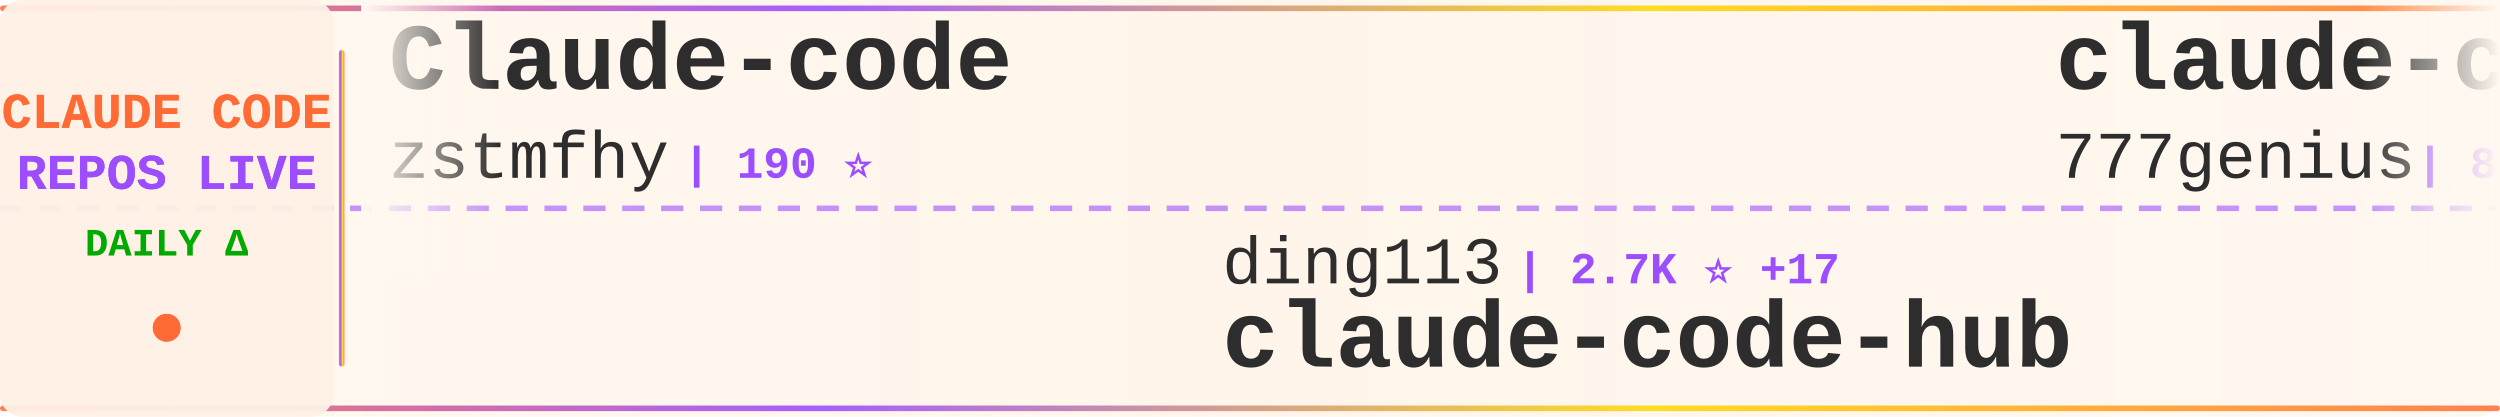
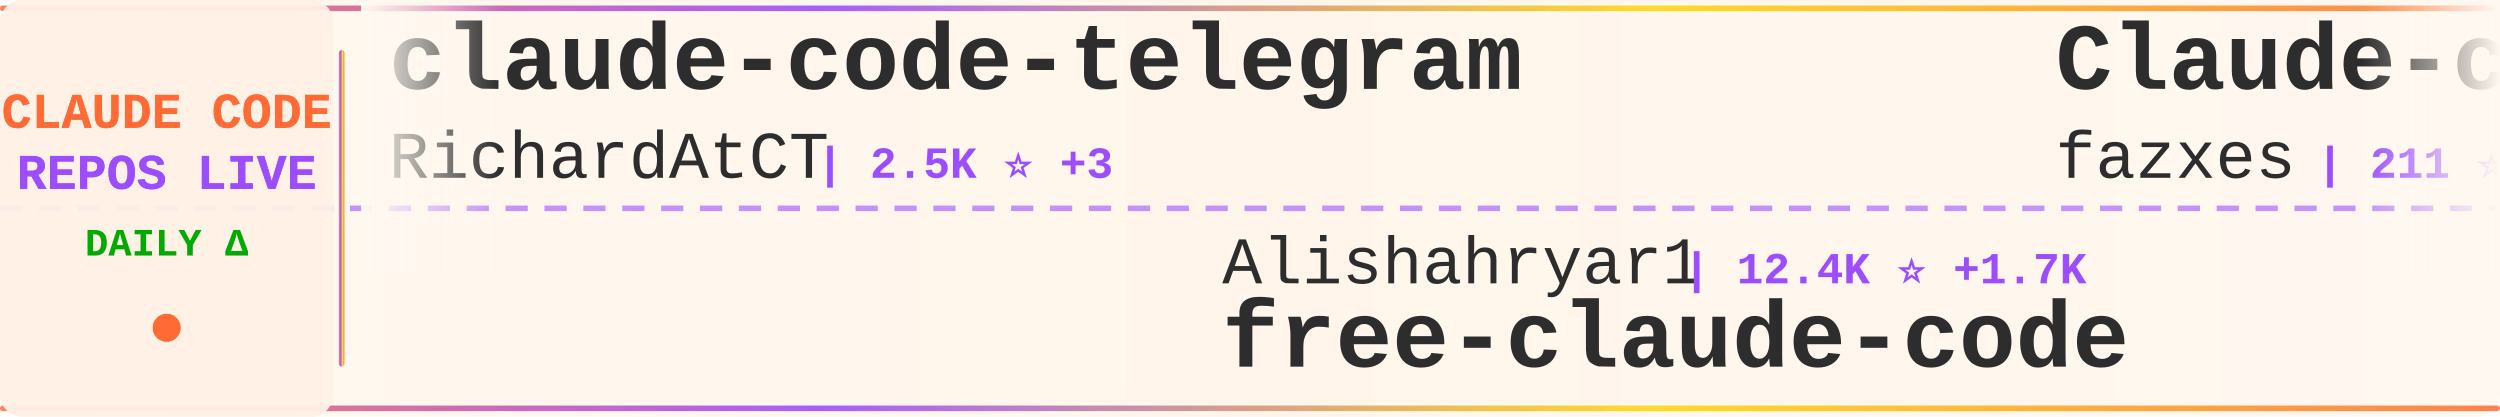
<svg xmlns="http://www.w3.org/2000/svg" width="900" height="150">
  <defs>
    <linearGradient id="tickerBg" x1="0%" y1="0%" x2="100%" y2="0%">
      <stop offset="0%" style="stop-color:#fff8f0;stop-opacity:0.98" />
      <stop offset="50%" style="stop-color:#fff5eb;stop-opacity:1" />
      <stop offset="100%" style="stop-color:#fff8f0;stop-opacity:0.98" />
    </linearGradient>
    <linearGradient id="borderGrad" x1="0%" y1="0%" x2="100%" y2="0%">
      <stop offset="0%" style="stop-color:#FF6B35;stop-opacity:0.85">
        <animate attributeName="stop-opacity" values="0.85;1;0.85" dur="2s" repeatCount="indefinite" />
      </stop>
      <stop offset="33%" style="stop-color:#9C4EFF;stop-opacity:0.9">
        <animate attributeName="stop-opacity" values="0.9;1;0.9" dur="2.2s" repeatCount="indefinite" />
      </stop>
      <stop offset="66%" style="stop-color:#FFD700;stop-opacity:0.85">
        <animate attributeName="stop-opacity" values="0.85;1;0.85" dur="1.8s" repeatCount="indefinite" />
      </stop>
      <stop offset="100%" style="stop-color:#FF6B35;stop-opacity:0.85">
        <animate attributeName="stop-opacity" values="0.85;1;0.85" dur="2s" repeatCount="indefinite" />
      </stop>
    </linearGradient>
    <filter id="textGlow">
      <feGaussianBlur stdDeviation="0.15" result="coloredBlur" />
      <feMerge>
        <feMergeNode in="coloredBlur" />
        <feMergeNode in="SourceGraphic" />
      </feMerge>
    </filter>
    <filter id="metricGlow">
      <feGaussianBlur stdDeviation="0.2" result="coloredBlur" />
      <feMerge>
        <feMergeNode in="coloredBlur" />
        <feMergeNode in="SourceGraphic" />
      </feMerge>
    </filter>
    <linearGradient id="leftFade" x1="0%" y1="0%" x2="100%" y2="0%">
      <stop offset="0%" style="stop-color:#fff8f0;stop-opacity:1" />
      <stop offset="100%" style="stop-color:#fff8f0;stop-opacity:0" />
    </linearGradient>
    <linearGradient id="rightFade" x1="0%" y1="0%" x2="100%" y2="0%">
      <stop offset="0%" style="stop-color:#fff8f0;stop-opacity:0" />
      <stop offset="100%" style="stop-color:#fff8f0;stop-opacity:1" />
    </linearGradient>
  </defs>
  <rect width="900" height="150" fill="url(#tickerBg)" rx="8" />
  <rect x="0" y="2" width="900" height="2" fill="url(#borderGrad)" rx="1" />
  <rect x="0" y="146" width="900" height="2" fill="url(#borderGrad)" rx="1" />
  <line x1="0" y1="75" x2="900" y2="75" stroke="#9C4EFF" stroke-width="2" stroke-dasharray="8 6" opacity="0.6" />
  <rect x="0" y="0" width="120" height="150" fill="#fff0e6" opacity="0.95" rx="8" />
  <text x="60" y="46" font-family="'Courier New', monospace" font-size="18" font-weight="bold" fill="#FF6B35" text-anchor="middle" filter="url(#textGlow)">
    CLAUDE CODE
  </text>
  <text x="60" y="68" font-family="'Courier New', monospace" font-size="18" font-weight="bold" fill="#9C4EFF" text-anchor="middle" filter="url(#textGlow)">
    REPOS LIVE
  </text>
  <text x="60" y="92" font-family="'Courier New', monospace" font-size="14" font-weight="bold" fill="#00aa00" text-anchor="middle">
    DAILY Δ
  </text>
  <circle cx="60" cy="118" r="5" fill="#FF6B35" filter="url(#metricGlow)">
    <animate attributeName="r" values="4;6;4" dur="1.5s" repeatCount="indefinite" />
    <animate attributeName="opacity" values="0.6;1;0.6" dur="1.5s" repeatCount="indefinite" />
  </circle>
  <rect x="122" y="18" width="2" height="114" fill="url(#borderGrad)" rx="1" />
  <clipPath id="tickerClip">
    <rect x="130" y="0" width="770" height="150" />
  </clipPath>
  <g clip-path="url(#tickerClip)">
    <g id="tickerItems">
      <animateTransform attributeName="transform" attributeType="XML" type="translate" from="0 0" to="-3000 0" dur="54s" repeatCount="indefinite" />
      <g transform="translate(0, 0)">
-         <text x="140" y="32" font-family="'Courier New', monospace" font-size="34" font-weight="bold" fill="#2d2d2d">Claude-code</text>
-         <text x="140" y="64" font-family="'Courier New', monospace" font-size="24" font-weight="normal" fill="#2d2d2d" opacity="1.0">zstmfhy</text>
-         <text x="246" y="64" font-family="'Courier New', monospace" font-size="16" font-weight="bold" fill="#9C4EFF"> | 190 ⭐</text>
+         <text x="140" y="32" font-family="'Courier New', monospace" font-size="34" font-weight="bold" fill="#2d2d2d">claude-code-telegram</text>
+         <text x="140" y="64" font-family="'Courier New', monospace" font-size="24" font-weight="normal" fill="#2d2d2d" opacity="1.0">RichardAtCT</text>
+         <text x="294" y="64" font-family="'Courier New', monospace" font-size="16" font-weight="bold" fill="#9C4EFF"> | 2.5K ⭐ +3</text>
      </g>
      <g transform="translate(300, 0)">
-         <text x="140" y="102" font-family="'Courier New', monospace" font-size="24" font-weight="normal" fill="#2d2d2d" opacity="1.0">ding113</text>
-         <text x="246" y="102" font-family="'Courier New', monospace" font-size="16" font-weight="bold" fill="#9C4EFF"> | 2.7K ⭐ +17</text>
-         <text x="140" y="132" font-family="'Courier New', monospace" font-size="34" font-weight="bold" fill="#2d2d2d">claude-code-hub</text>
+         <text x="140" y="102" font-family="'Courier New', monospace" font-size="24" font-weight="normal" fill="#2d2d2d" opacity="1.0">Alishahryar1</text>
+         <text x="306" y="102" font-family="'Courier New', monospace" font-size="16" font-weight="bold" fill="#9C4EFF"> | 12.4K ⭐ +1.7K</text>
+         <text x="140" y="132" font-family="'Courier New', monospace" font-size="34" font-weight="bold" fill="#2d2d2d">free-claude-code</text>
      </g>
      <g transform="translate(600, 0)">
-         <text x="140" y="32" font-family="'Courier New', monospace" font-size="34" font-weight="bold" fill="#2d2d2d">claude-code-source-code</text>
-         <text x="140" y="64" font-family="'Courier New', monospace" font-size="24" font-weight="normal" fill="#2d2d2d" opacity="1.0">777genius</text>
-         <text x="270" y="64" font-family="'Courier New', monospace" font-size="16" font-weight="bold" fill="#9C4EFF"> | 897 ⭐</text>
-       </g>
-       <g transform="translate(900, 0)">
-         <text x="140" y="102" font-family="'Courier New', monospace" font-size="24" font-weight="normal" fill="#2d2d2d" opacity="1.0">luongnv89</text>
-         <text x="270" y="102" font-family="'Courier New', monospace" font-size="16" font-weight="bold" fill="#9C4EFF"> | 29.0K ⭐ +262</text>
-         <text x="140" y="132" font-family="'Courier New', monospace" font-size="34" font-weight="bold" fill="#2d2d2d">claude-howto</text>
-       </g>
-       <g transform="translate(1200, 0)">
        <text x="140" y="32" font-family="'Courier New', monospace" font-size="34" font-weight="bold" fill="#2d2d2d">Claude-code</text>
        <text x="140" y="64" font-family="'Courier New', monospace" font-size="24" font-weight="normal" fill="#2d2d2d" opacity="1.0">fazxes</text>
        <text x="234" y="64" font-family="'Courier New', monospace" font-size="16" font-weight="bold" fill="#9C4EFF"> | 211 ⭐</text>
      </g>
+       <g transform="translate(900, 0)">
+         <text x="140" y="102" font-family="'Courier New', monospace" font-size="24" font-weight="normal" fill="#2d2d2d" opacity="1.0">anthropics</text>
+         <text x="282" y="102" font-family="'Courier New', monospace" font-size="16" font-weight="bold" fill="#9C4EFF"> | 4.4K ⭐ +7</text>
+         <text x="140" y="132" font-family="'Courier New', monospace" font-size="34" font-weight="bold" fill="#2d2d2d">claude-code-security-rev...</text>
+       </g>
+       <g transform="translate(1200, 0)">
+         <text x="140" y="32" font-family="'Courier New', monospace" font-size="34" font-weight="bold" fill="#2d2d2d">claude-code-local</text>
+         <text x="140" y="64" font-family="'Courier New', monospace" font-size="24" font-weight="normal" fill="#2d2d2d" opacity="1.0">nicedreamzapp</text>
+         <text x="318" y="64" font-family="'Courier New', monospace" font-size="16" font-weight="bold" fill="#9C4EFF"> | 2.2K ⭐ +29</text>
+       </g>
      <g transform="translate(1500, 0)">
-         <text x="140" y="102" font-family="'Courier New', monospace" font-size="24" font-weight="normal" fill="#2d2d2d" opacity="1.0">lorryjovens-hub</text>
-         <text x="342" y="102" font-family="'Courier New', monospace" font-size="16" font-weight="bold" fill="#9C4EFF"> | 1.5K ⭐ +9</text>
-         <text x="140" y="132" font-family="'Courier New', monospace" font-size="34" font-weight="bold" fill="#2d2d2d">claude-code-rust</text>
+         <text x="140" y="102" font-family="'Courier New', monospace" font-size="24" font-weight="normal" fill="#2d2d2d" opacity="1.0">slopus</text>
+         <text x="234" y="102" font-family="'Courier New', monospace" font-size="16" font-weight="bold" fill="#9C4EFF"> | 19.2K ⭐ +55</text>
+         <text x="140" y="132" font-family="'Courier New', monospace" font-size="34" font-weight="bold" fill="#2d2d2d">happy</text>
      </g>
      <g transform="translate(1800, 0)">
-         <text x="140" y="32" font-family="'Courier New', monospace" font-size="34" font-weight="bold" fill="#2d2d2d">learn-claude-code</text>
-         <text x="140" y="64" font-family="'Courier New', monospace" font-size="24" font-weight="normal" fill="#2d2d2d" opacity="1.0">shareAI-lab</text>
-         <text x="294" y="64" font-family="'Courier New', monospace" font-size="16" font-weight="bold" fill="#9C4EFF"> | 56.6K ⭐ +212</text>
+         <text x="140" y="32" font-family="'Courier New', monospace" font-size="34" font-weight="bold" fill="#2d2d2d">claude-code-book</text>
+         <text x="140" y="64" font-family="'Courier New', monospace" font-size="24" font-weight="normal" fill="#2d2d2d" opacity="1.0">lintsinghua</text>
+         <text x="294" y="64" font-family="'Courier New', monospace" font-size="16" font-weight="bold" fill="#9C4EFF"> | 3.0K ⭐ +10</text>
      </g>
      <g transform="translate(2100, 0)">
-         <text x="140" y="102" font-family="'Courier New', monospace" font-size="24" font-weight="normal" fill="#2d2d2d" opacity="1.0">fuergaosi233</text>
-         <text x="306" y="102" font-family="'Courier New', monospace" font-size="16" font-weight="bold" fill="#9C4EFF"> | 2.5K ⭐ +6</text>
-         <text x="140" y="132" font-family="'Courier New', monospace" font-size="34" font-weight="bold" fill="#2d2d2d">claude-code-proxy</text>
+         <text x="140" y="102" font-family="'Courier New', monospace" font-size="24" font-weight="normal" fill="#2d2d2d" opacity="1.0">Maciek-roboblog</text>
+         <text x="342" y="102" font-family="'Courier New', monospace" font-size="16" font-weight="bold" fill="#9C4EFF"> | 7.8K ⭐ +17</text>
+         <text x="140" y="132" font-family="'Courier New', monospace" font-size="34" font-weight="bold" fill="#2d2d2d">Claude-Code-Usage-Monito...</text>
      </g>
      <g transform="translate(2400, 0)">
-         <text x="140" y="32" font-family="'Courier New', monospace" font-size="34" font-weight="bold" fill="#2d2d2d">Claude-Code</text>
-         <text x="140" y="64" font-family="'Courier New', monospace" font-size="24" font-weight="normal" fill="#2d2d2d" opacity="1.0">pengchengneo</text>
-         <text x="306" y="64" font-family="'Courier New', monospace" font-size="16" font-weight="bold" fill="#9C4EFF"> | 1.2K ⭐ +7</text>
+         <text x="140" y="32" font-family="'Courier New', monospace" font-size="34" font-weight="bold" fill="#2d2d2d">gstack</text>
+         <text x="140" y="64" font-family="'Courier New', monospace" font-size="24" font-weight="normal" fill="#2d2d2d" opacity="1.0">garrytan</text>
+         <text x="258" y="64" font-family="'Courier New', monospace" font-size="16" font-weight="bold" fill="#9C4EFF"> | 83.7K ⭐ +786</text>
      </g>
      <g transform="translate(2700, 0)">
-         <text x="140" y="102" font-family="'Courier New', monospace" font-size="24" font-weight="normal" fill="#2d2d2d" opacity="1.0">musistudio</text>
-         <text x="282" y="102" font-family="'Courier New', monospace" font-size="16" font-weight="bold" fill="#9C4EFF"> | 33.0K ⭐ +78</text>
-         <text x="140" y="132" font-family="'Courier New', monospace" font-size="34" font-weight="bold" fill="#2d2d2d">claude-code-router</text>
+         <text x="140" y="102" font-family="'Courier New', monospace" font-size="24" font-weight="normal" fill="#2d2d2d" opacity="1.0">frankbria</text>
+         <text x="270" y="102" font-family="'Courier New', monospace" font-size="16" font-weight="bold" fill="#9C4EFF"> | 8.9K ⭐ +16</text>
+         <text x="140" y="132" font-family="'Courier New', monospace" font-size="34" font-weight="bold" fill="#2d2d2d">ralph-claude-code</text>
      </g>
      <g transform="translate(3000, 0)">
-         <text x="140" y="32" font-family="'Courier New', monospace" font-size="34" font-weight="bold" fill="#2d2d2d">Claude-code</text>
-         <text x="140" y="64" font-family="'Courier New', monospace" font-size="24" font-weight="normal" fill="#2d2d2d" opacity="1.0">zstmfhy</text>
-         <text x="246" y="64" font-family="'Courier New', monospace" font-size="16" font-weight="bold" fill="#9C4EFF"> | 190 ⭐</text>
+         <text x="140" y="32" font-family="'Courier New', monospace" font-size="34" font-weight="bold" fill="#2d2d2d">claude-code-telegram</text>
+         <text x="140" y="64" font-family="'Courier New', monospace" font-size="24" font-weight="normal" fill="#2d2d2d" opacity="1.0">RichardAtCT</text>
+         <text x="294" y="64" font-family="'Courier New', monospace" font-size="16" font-weight="bold" fill="#9C4EFF"> | 2.5K ⭐ +3</text>
      </g>
      <g transform="translate(3300, 0)">
-         <text x="140" y="102" font-family="'Courier New', monospace" font-size="24" font-weight="normal" fill="#2d2d2d" opacity="1.0">ding113</text>
-         <text x="246" y="102" font-family="'Courier New', monospace" font-size="16" font-weight="bold" fill="#9C4EFF"> | 2.7K ⭐ +17</text>
-         <text x="140" y="132" font-family="'Courier New', monospace" font-size="34" font-weight="bold" fill="#2d2d2d">claude-code-hub</text>
+         <text x="140" y="102" font-family="'Courier New', monospace" font-size="24" font-weight="normal" fill="#2d2d2d" opacity="1.0">Alishahryar1</text>
+         <text x="306" y="102" font-family="'Courier New', monospace" font-size="16" font-weight="bold" fill="#9C4EFF"> | 12.4K ⭐ +1.7K</text>
+         <text x="140" y="132" font-family="'Courier New', monospace" font-size="34" font-weight="bold" fill="#2d2d2d">free-claude-code</text>
      </g>
      <g transform="translate(3600, 0)">
-         <text x="140" y="32" font-family="'Courier New', monospace" font-size="34" font-weight="bold" fill="#2d2d2d">claude-code-source-code</text>
-         <text x="140" y="64" font-family="'Courier New', monospace" font-size="24" font-weight="normal" fill="#2d2d2d" opacity="1.0">777genius</text>
-         <text x="270" y="64" font-family="'Courier New', monospace" font-size="16" font-weight="bold" fill="#9C4EFF"> | 897 ⭐</text>
+         <text x="140" y="32" font-family="'Courier New', monospace" font-size="34" font-weight="bold" fill="#2d2d2d">Claude-code</text>
+         <text x="140" y="64" font-family="'Courier New', monospace" font-size="24" font-weight="normal" fill="#2d2d2d" opacity="1.0">fazxes</text>
+         <text x="234" y="64" font-family="'Courier New', monospace" font-size="16" font-weight="bold" fill="#9C4EFF"> | 211 ⭐</text>
      </g>
      <g transform="translate(3900, 0)">
-         <text x="140" y="102" font-family="'Courier New', monospace" font-size="24" font-weight="normal" fill="#2d2d2d" opacity="1.0">luongnv89</text>
-         <text x="270" y="102" font-family="'Courier New', monospace" font-size="16" font-weight="bold" fill="#9C4EFF"> | 29.0K ⭐ +262</text>
-         <text x="140" y="132" font-family="'Courier New', monospace" font-size="34" font-weight="bold" fill="#2d2d2d">claude-howto</text>
+         <text x="140" y="102" font-family="'Courier New', monospace" font-size="24" font-weight="normal" fill="#2d2d2d" opacity="1.0">anthropics</text>
+         <text x="282" y="102" font-family="'Courier New', monospace" font-size="16" font-weight="bold" fill="#9C4EFF"> | 4.4K ⭐ +7</text>
+         <text x="140" y="132" font-family="'Courier New', monospace" font-size="34" font-weight="bold" fill="#2d2d2d">claude-code-security-rev...</text>
      </g>
    </g>
  </g>
  <rect x="130" y="0" width="50" height="100" fill="url(#leftFade)" />
  <rect x="850" y="0" width="50" height="100" fill="url(#rightFade)" />
</svg>
